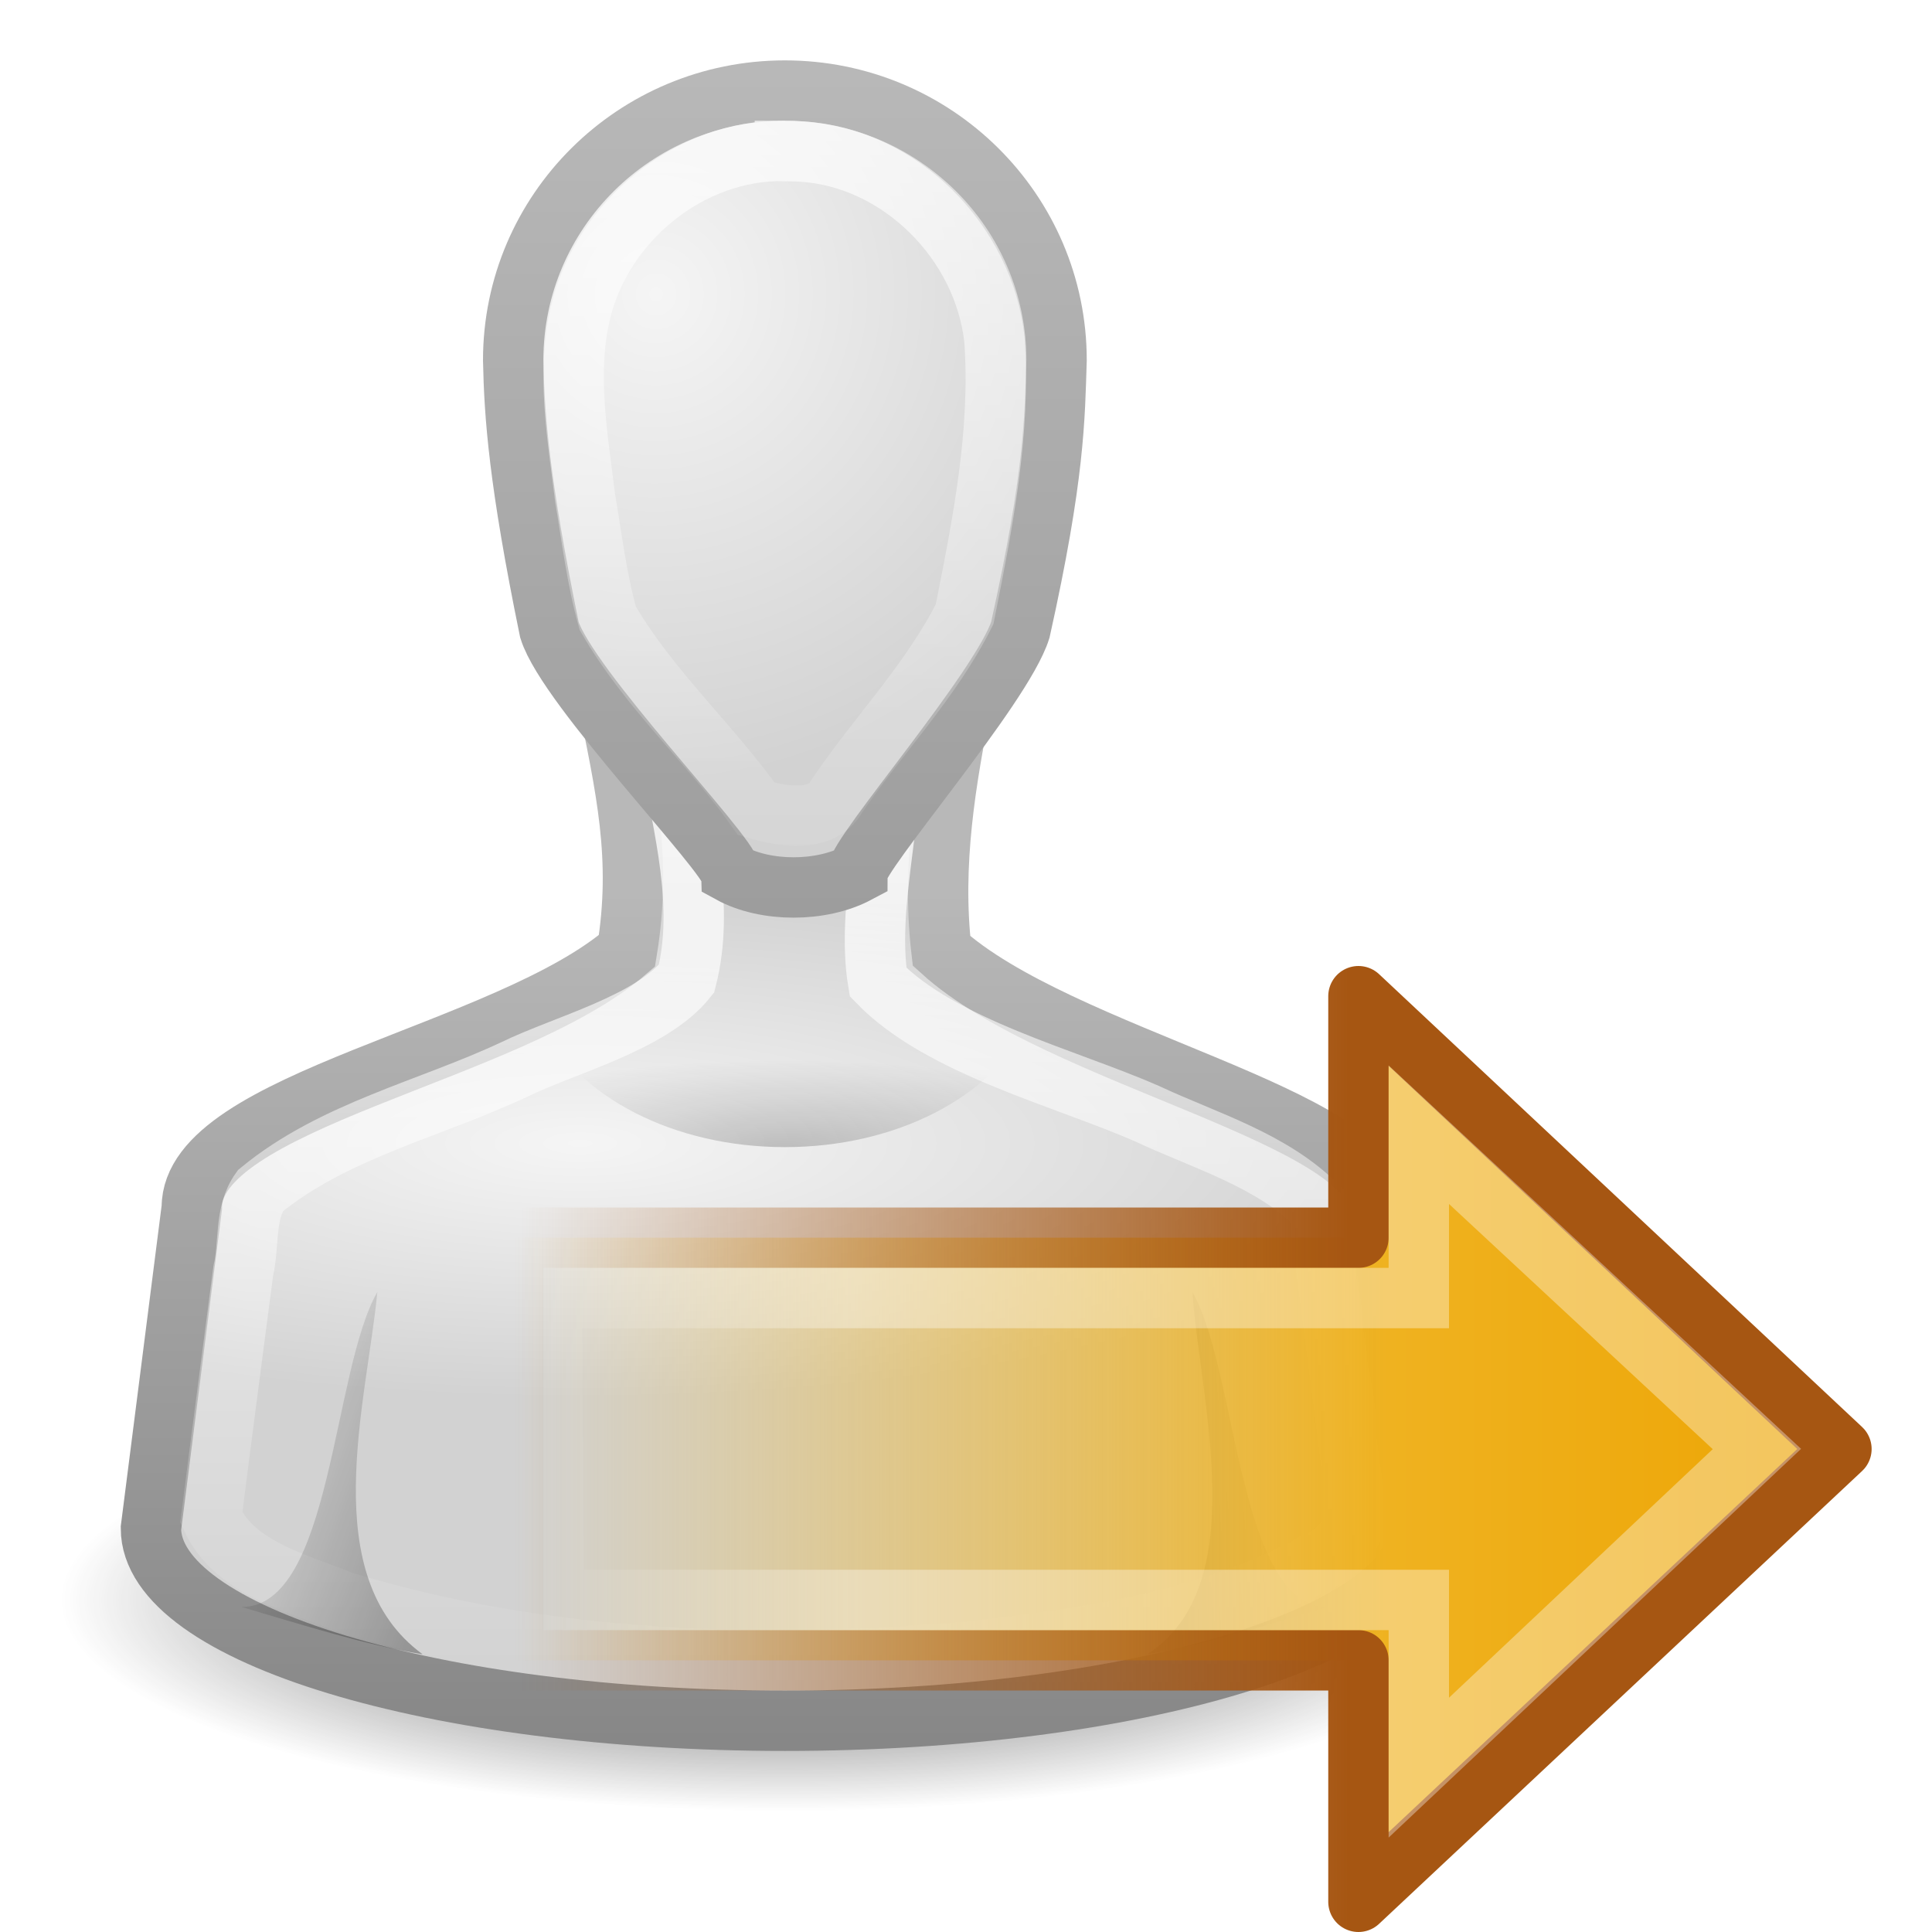
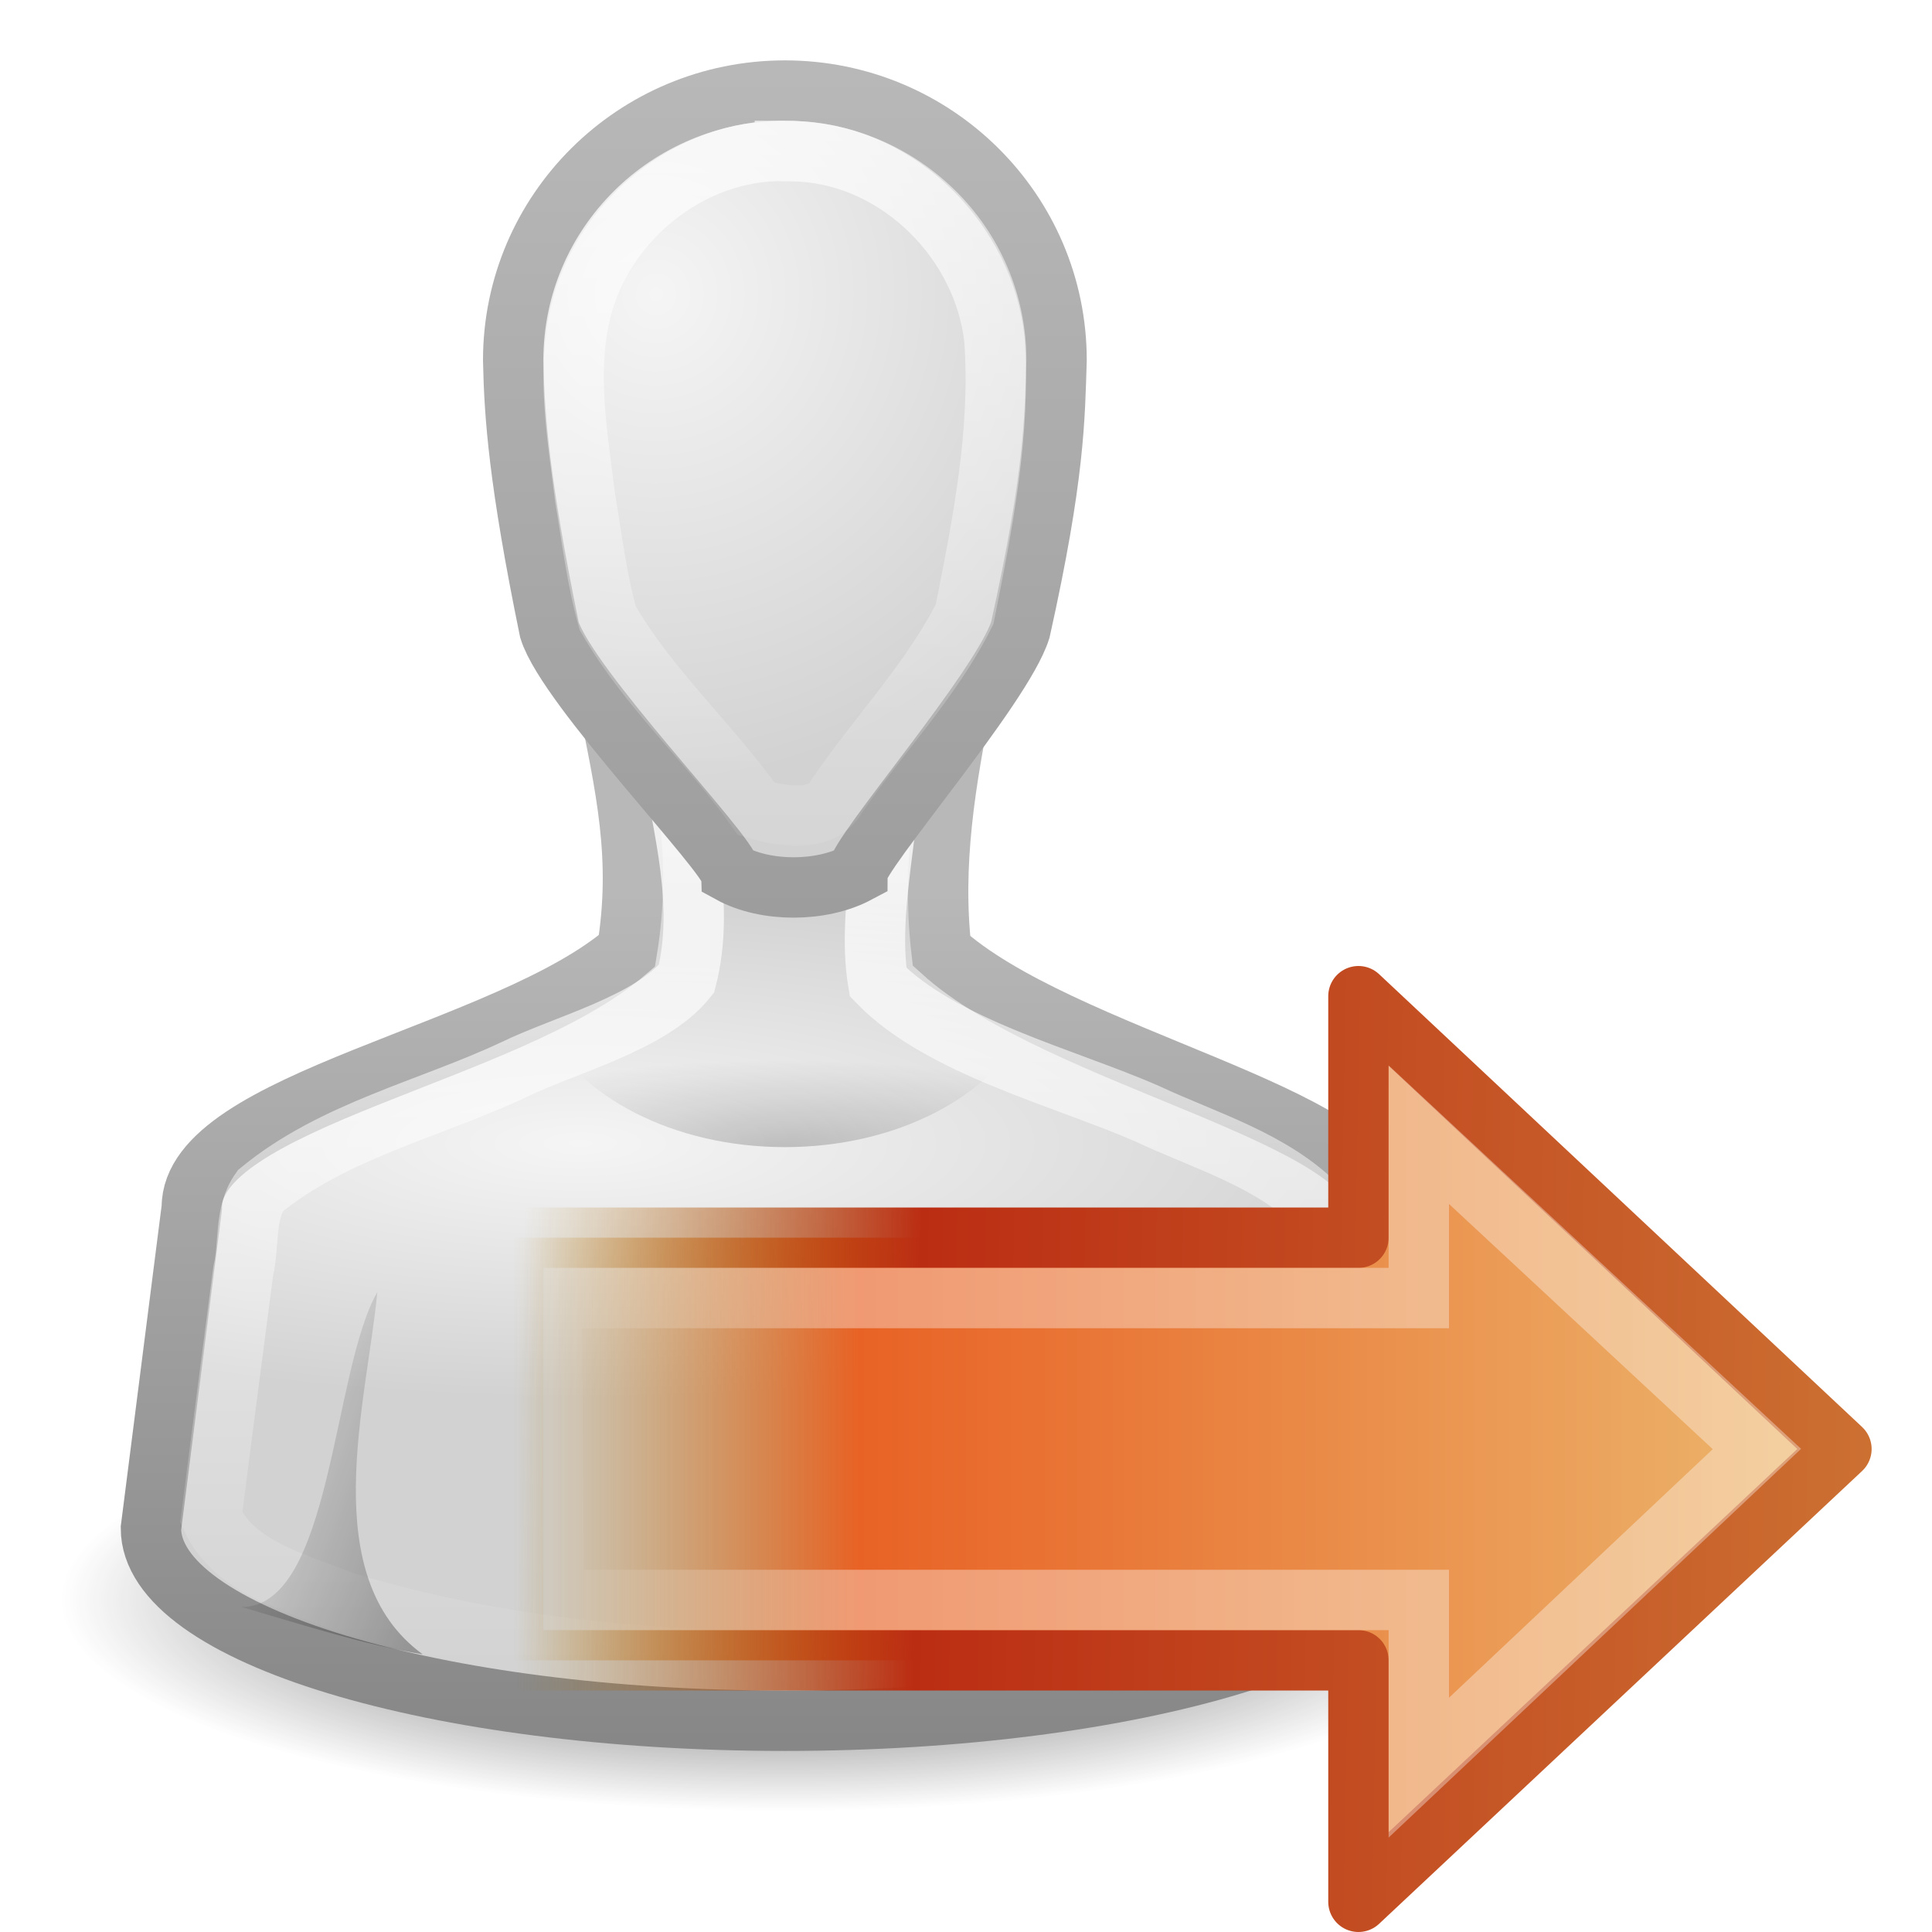
<svg xmlns="http://www.w3.org/2000/svg" xmlns:xlink="http://www.w3.org/1999/xlink" version="1.0" width="32" height="32" id="svg11300">
  <defs id="defs3">
+     <linearGradient id="linearGradient3681">
+       <stop id="stop3683" style="stop-color:#ecb56c;stop-opacity:1" offset="0" />
+       <stop id="stop3685" style="stop-color:#e86225;stop-opacity:1" offset="0.731" />
+       <stop id="stop3687" style="stop-color:#b07c0b;stop-opacity:0" offset="1" />
+     </linearGradient>
+     <linearGradient id="linearGradient3673">
+       <stop id="stop3675" style="stop-color:#cc7032;stop-opacity:1" offset="0" />
+       <stop id="stop3677" style="stop-color:#bb2d13;stop-opacity:1" offset="0.706" />
+       <stop id="stop3679" style="stop-color:#a87300;stop-opacity:0" offset="1" />
+     </linearGradient>
    <linearGradient id="linearGradient3341">
-       <stop id="stop3343" style="stop-color:white;stop-opacity:1" offset="0" />
-       <stop id="stop3345" style="stop-color:white;stop-opacity:0" offset="1" />
-     </linearGradient>
-     <linearGradient id="linearGradient3840">
-       <stop id="stop3842" style="stop-color:#eda606;stop-opacity:1" offset="0" />
-       <stop id="stop3844" style="stop-color:#efb220;stop-opacity:1" offset="0.318" />
-       <stop id="stop3846" style="stop-color:#f1be3b;stop-opacity:0" offset="1" />
-     </linearGradient>
-     <linearGradient id="linearGradient5432">
-       <stop id="stop5434" style="stop-color:#a65612;stop-opacity:1" offset="0" />
-       <stop id="stop5436" style="stop-color:#a65612;stop-opacity:0" offset="1" />
+       <stop id="stop3343" style="stop-color:#ffffff;stop-opacity:1" offset="0" />
+       <stop id="stop3345" style="stop-color:#ffffff;stop-opacity:0" offset="1" />
    </linearGradient>
    <linearGradient x1="30" y1="5.703" x2="30" y2="27.957" id="linearGradient2893" xlink:href="#linearGradient3341-2" gradientUnits="userSpaceOnUse" gradientTransform="matrix(0.5410937,0,0,0.603279,3.767194,-0.4403897)" />
    <radialGradient cx="30" cy="33.188" r="4.688" fx="30" fy="33.188" id="radialGradient2891" xlink:href="#linearGradient5060-3" gradientUnits="userSpaceOnUse" gradientTransform="matrix(1.30387,-4.7098302e-7,1.8183369e-7,0.3072442,-19.11612,9.803347)" />
    <linearGradient x1="38" y1="39" x2="43" y2="38.6" id="linearGradient2889-6" xlink:href="#linearGradient5060-3" gradientUnits="userSpaceOnUse" gradientTransform="matrix(0.75,0,0,0.6521739,-3.249996,0.2260888)" />
    <linearGradient x1="22" y1="39" x2="17" y2="37.438" id="linearGradient2887-5" xlink:href="#linearGradient5060-3" gradientUnits="userSpaceOnUse" gradientTransform="matrix(0.75,0,0,0.6521739,-1.749996,0.2260888)" />
    <linearGradient x1="30" y1="5" x2="30" y2="44.679" id="linearGradient2885" xlink:href="#linearGradient3785-0" gradientUnits="userSpaceOnUse" gradientTransform="matrix(0.6000148,0,0,0.6380476,1.999557,-1.009373)" />
    <radialGradient cx="26.376" cy="12.313" r="8" fx="26.376" fy="12.313" id="radialGradient2883" xlink:href="#linearGradient6954-6" gradientUnits="userSpaceOnUse" gradientTransform="matrix(0.9841231,-0.08459387,0.07687018,1.011232,-9.038524,-4.344719)" />
    <linearGradient x1="24.349" y1="57.333" x2="24.349" y2="83.733" id="linearGradient2880-0" xlink:href="#linearGradient3341-2" gradientUnits="userSpaceOnUse" gradientTransform="matrix(0.6551745,0,0,0.6818225,3.047376,-28.09122)" />
    <linearGradient x1="30" y1="25.085" x2="30" y2="45" id="linearGradient2878" xlink:href="#linearGradient3785-0" gradientUnits="userSpaceOnUse" gradientTransform="matrix(0.6774201,0,0,0.7083345,-0.3226035,-2.02087)" />
    <radialGradient cx="25" cy="28.66" r="16" fx="25" fy="28.66" id="radialGradient2876-9" xlink:href="#linearGradient6954-6" gradientUnits="userSpaceOnUse" gradientTransform="matrix(0.8891139,0,0,0.2643979,-5.614948,12.35986)" />
    <radialGradient cx="32" cy="41.5" r="21" fx="32" fy="41.5" id="radialGradient2874" xlink:href="#linearGradient5060-3" gradientUnits="userSpaceOnUse" gradientTransform="matrix(0.5714286,0,0,0.1666667,1.714283,20.58333)" />
    <linearGradient id="linearGradient5060-3">
-       <stop id="stop5062-1" style="stop-color:black;stop-opacity:1" offset="0" />
-       <stop id="stop5064-1" style="stop-color:black;stop-opacity:0" offset="1" />
+       <stop id="stop5062-1" style="stop-color:#000000;stop-opacity:1" offset="0" />
+       <stop id="stop5064-1" style="stop-color:#000000;stop-opacity:0" offset="1" />
    </linearGradient>
    <linearGradient id="linearGradient3341-2">
-       <stop id="stop3343-0" style="stop-color:white;stop-opacity:1" offset="0" />
-       <stop id="stop3345-7" style="stop-color:white;stop-opacity:0" offset="1" />
+       <stop id="stop3343-0" style="stop-color:#ffffff;stop-opacity:1" offset="0" />
+       <stop id="stop3345-7" style="stop-color:#ffffff;stop-opacity:0" offset="1" />
    </linearGradient>
    <linearGradient id="linearGradient6954-6">
      <stop id="stop6960-2" style="stop-color:#f5f5f5;stop-opacity:1" offset="0" />
      <stop id="stop6962-1" style="stop-color:#d2d2d2;stop-opacity:1" offset="1" />
    </linearGradient>
    <linearGradient id="linearGradient3785-0">
      <stop id="stop3787-1" style="stop-color:#b8b8b8;stop-opacity:1" offset="0" />
      <stop id="stop3789-9" style="stop-color:#878787;stop-opacity:1" offset="1" />
    </linearGradient>
    <linearGradient x1="3.888" y1="26.023" x2="-8.798" y2="26.023" id="linearGradient3134" xlink:href="#linearGradient3341" gradientUnits="userSpaceOnUse" gradientTransform="matrix(0.4088481,0,0,0.3832846,12.5293,14.23806)" />
-     <linearGradient x1="3.874" y1="28.281" x2="62.4" y2="28.281" id="linearGradient3137" xlink:href="#linearGradient3840" gradientUnits="userSpaceOnUse" gradientTransform="matrix(-0.3632623,0,0,0.3598443,31.16518,15.72906)" />
-     <linearGradient x1="41.817" y1="45.61" x2="41.817" y2="26.598" id="linearGradient3139" xlink:href="#linearGradient5432" gradientUnits="userSpaceOnUse" gradientTransform="matrix(0,-0.7147012,0.7214898,0,-10.56982,53.49163)" />
+     <linearGradient x1="3.874" y1="28.281" x2="62.4" y2="28.281" id="linearGradient3137" xlink:href="#linearGradient3681" gradientUnits="userSpaceOnUse" gradientTransform="matrix(-0.3632623,0,0,0.3598443,31.16518,15.72906)" />
+     <linearGradient x1="41.264" y1="57.617" x2="41.817" y2="26.598" id="linearGradient3139" xlink:href="#linearGradient3673" gradientUnits="userSpaceOnUse" gradientTransform="matrix(0,-0.7147012,0.7214898,0,-10.56982,53.49163)" />
  </defs>
  <g transform="translate(-7,-1)" id="g3735">
    <path d="m 32,27.5 a 12,3.5 0 0 1 -24,0 12,3.5 0 1 1 24,0 z" id="path3823" style="opacity:0.8;fill:url(#radialGradient2874);fill-opacity:1;stroke:none" />
    <path d="m 17.052,12.5 c 0.312,1.542 0.585,2.708 0.332,4.25 -1.972,1.711 -7.214,2.479 -7.207,4.25 l -0.677,5.313 c 0,1.76 4.701,3.188 10.5,3.188 5.799,0 10.5,-1.427 10.5,-3.188 l -0.677,-5.313 c -0.008,-1.516 -5.281,-2.479 -7.229,-4.25 -0.166,-1.431 0.066,-2.819 0.354,-4.25 l -5.896,0 z" id="path3766" style="fill:url(#radialGradient2876-9);fill-opacity:1;stroke:url(#linearGradient2878);stroke-width:1;stroke-miterlimit:4;stroke-opacity:1;stroke-dasharray:none" />
    <path d="m 18.109,13.5 c 0.207,1.218 0.571,2.497 0.262,3.71 -0.586,0.735 -2.025,1.099 -2.851,1.503 -1.402,0.659 -2.992,1.011 -4.208,2.009 -0.267,0.373 -0.179,0.889 -0.283,1.329 -0.176,1.362 -0.358,2.723 -0.529,4.085 0.372,0.828 1.4,1.075 2.178,1.39 3.318,1.01 6.849,1.123 10.285,0.838 2.001,-0.22 4.07,-0.507 5.854,-1.497 0.549,-0.23 0.801,-0.764 0.61,-1.311 -0.19,-1.519 -0.41,-3.035 -0.582,-4.555 -0.764,-0.785 -1.875,-1.1 -2.847,-1.555 -1.344,-0.592 -3.412,-1.104 -4.454,-2.179 -0.202,-1.207 0.254,-2.749 0.191,-3.766 -1.375,2e-6 -2.251,-4e-6 -3.626,3e-6 z" id="path3894" style="fill:none;stroke:url(#linearGradient2880-0);stroke-width:1;stroke-miterlimit:4;stroke-opacity:1;stroke-dasharray:none" />
    <path d="m 20,2.5 c -2.485,0 -4.5,2 -4.5,4.466 0.019,0.913 0.093,1.997 0.6,4.466 0.3,0.957 2.976,3.709 3,4.028 0.582,0.319 1.5,0.319 2.1,0 0,-0.319 2.4,-3.071 2.7,-4.028 0.571,-2.566 0.569,-3.509 0.6,-4.466 0,-2.467 -2.015,-4.466 -4.5,-4.466 z" id="path3764" style="fill:url(#radialGradient2883);fill-opacity:1;stroke:url(#linearGradient2885);stroke-width:1;stroke-miterlimit:4;stroke-opacity:1;stroke-dasharray:none" />
    <path d="m 14,28.4 c -1.772,-1.293 -0.927,-4.163 -0.75,-6 -0.75,1.304 -0.75,5.217 -2.25,5.217 1.022,0.299 2.062,0.63 3,0.783 z" id="path3848" style="opacity:0.3;fill:url(#linearGradient2887-5);fill-opacity:1;stroke:none" />
    <path d="m 26,28.4 c 1.763,-1.137 0.868,-4.23 0.75,-6 0.75,1.304 0.75,5.217 2.25,5.217 -1.022,0.299 -2.062,0.63 -3,0.783 z" id="path3850" style="opacity:0.3;fill:url(#linearGradient2889-6);fill-opacity:1;stroke:none" />
    <path d="m 16,18 c 0.586,1.163 2.149,2 4,2 1.851,0 3.414,-0.837 4,-2 l -8,0 z" id="path3833" style="opacity:0.2;fill:url(#radialGradient2891);fill-opacity:1;stroke:none" />
    <path d="m 20,3.5 c -1.578,-0.031 -3.035,1.166 -3.388,2.691 -0.233,1.003 -0.045,2.041 0.078,3.047 0.113,0.668 0.193,1.351 0.376,2.001 0.669,1.164 1.691,2.07 2.461,3.158 0.413,0.123 1.08,0.241 1.324,-0.198 0.691,-1.019 1.571,-1.918 2.126,-3.026 C 23.274,9.68 23.579,8.158 23.471,6.628 23.298,5.014 21.909,3.607 20.272,3.51 c -0.091,-0.007 -0.181,-0.011 -0.272,-0.011 z" id="path3906" style="opacity:0.7;fill:none;stroke:url(#linearGradient2893);stroke-width:1;stroke-miterlimit:4;stroke-opacity:1;stroke-dasharray:none" />
  </g>
  <path d="M 22.5,16.5 30.5,24 l -8,7.5 0,-4 -14,0 0,-7 14,0 0,-4 z" id="path3801" style="fill:url(#linearGradient3137);fill-opacity:1;fill-rule:nonzero;stroke:url(#linearGradient3139);stroke-width:1;stroke-linecap:round;stroke-linejoin:round;stroke-miterlimit:4;stroke-opacity:1;stroke-dasharray:none;stroke-dashoffset:0;marker:none;visibility:visible;display:inline;overflow:visible" />
  <path d="m 23.5,18.794 5.6,5.206 -5.6,5.278 0,-2.778 -14.325,0 -0.039,-5 14.364,0 0,-2.706 z" id="path3803" style="opacity:0.354;fill:none;stroke:url(#linearGradient3134);stroke-width:1;stroke-linecap:butt;stroke-linejoin:miter;stroke-miterlimit:4;stroke-opacity:1;stroke-dasharray:none;stroke-dashoffset:0;marker:none;visibility:visible;display:inline;overflow:visible" />
</svg>
